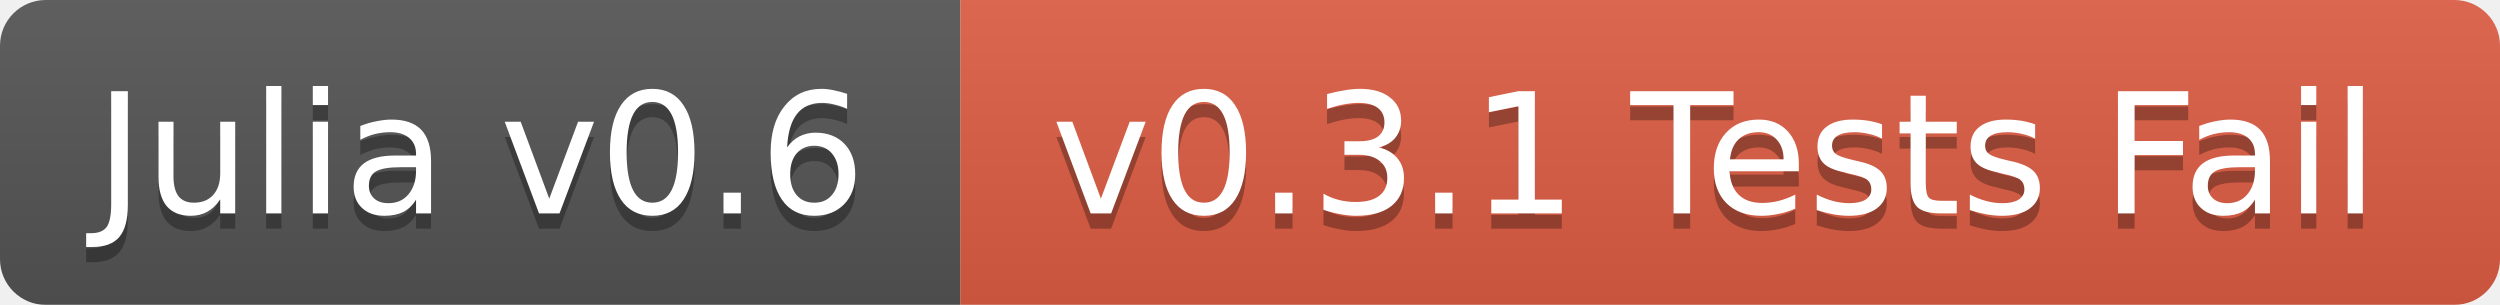
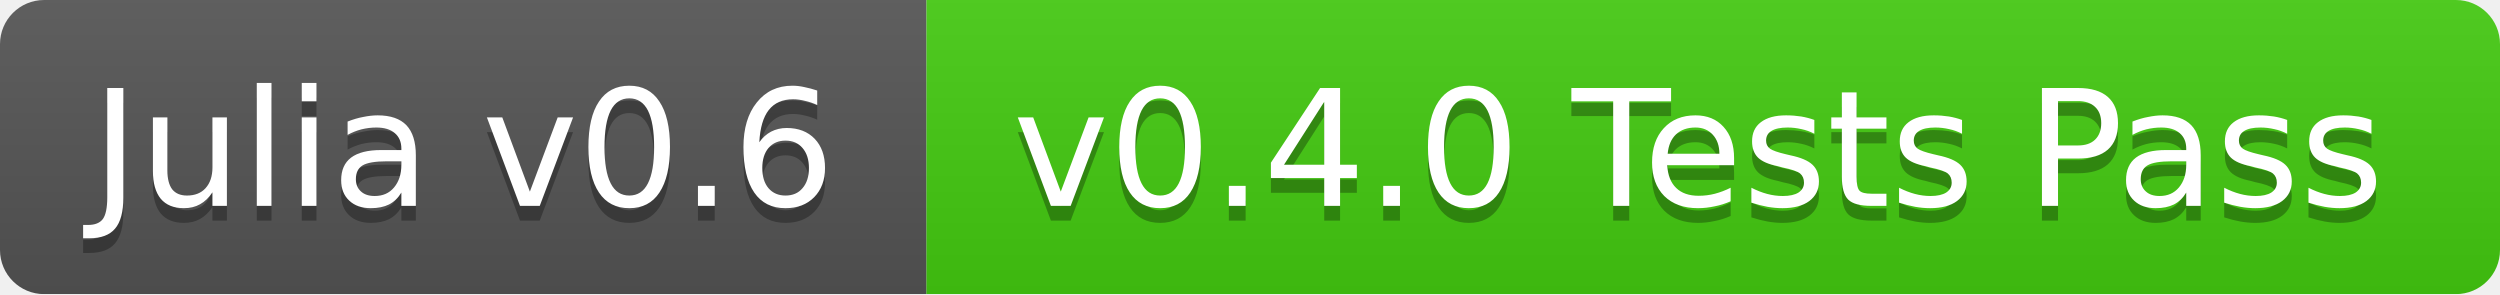
- <svg xmlns="http://www.w3.org/2000/svg" width="164" height="20">
+ <svg xmlns="http://www.w3.org/2000/svg" width="170" height="20">
  <linearGradient id="b" x2="0" y2="100%">
    <stop offset="0" stop-color="#bbb" stop-opacity=".1" />
    <stop offset="1" stop-opacity=".1" />
  </linearGradient>
  <mask id="a">
-     <rect width="164" height="20" rx="3" fill="#fff" />
+     <rect width="170" height="20" rx="3" fill="#fff" />
  </mask>
  <g mask="url(#a)">
    <path fill="#555" d="M0 0h63v20H0z" />
-     <path fill="#e05d44" d="M63 0h101v20H63z" />
-     <path fill="url(#b)" d="M0 0h164v20H0z" />
+     <path fill="#4c1" d="M63 0h107v20H63z" />
+     <path fill="url(#b)" d="M0 0h170v20H0z" />
  </g>
  <g fill="#fff" text-anchor="middle" font-family="DejaVu Sans,Verdana,Geneva,sans-serif" font-size="11">
    <text x="31.5" y="15" fill="#010101" fill-opacity=".3">Julia v0.6</text>
    <text x="31.5" y="14">Julia v0.6</text>
-     <text x="112.5" y="15" fill="#010101" fill-opacity=".3">v0.3.1 Tests Fail</text>
-     <text x="112.5" y="14">v0.3.1 Tests Fail</text>
+     <text x="115.5" y="15" fill="#010101" fill-opacity=".3">v0.4.0 Tests Pass</text>
+     <text x="115.5" y="14">v0.4.0 Tests Pass</text>
  </g>
</svg>
